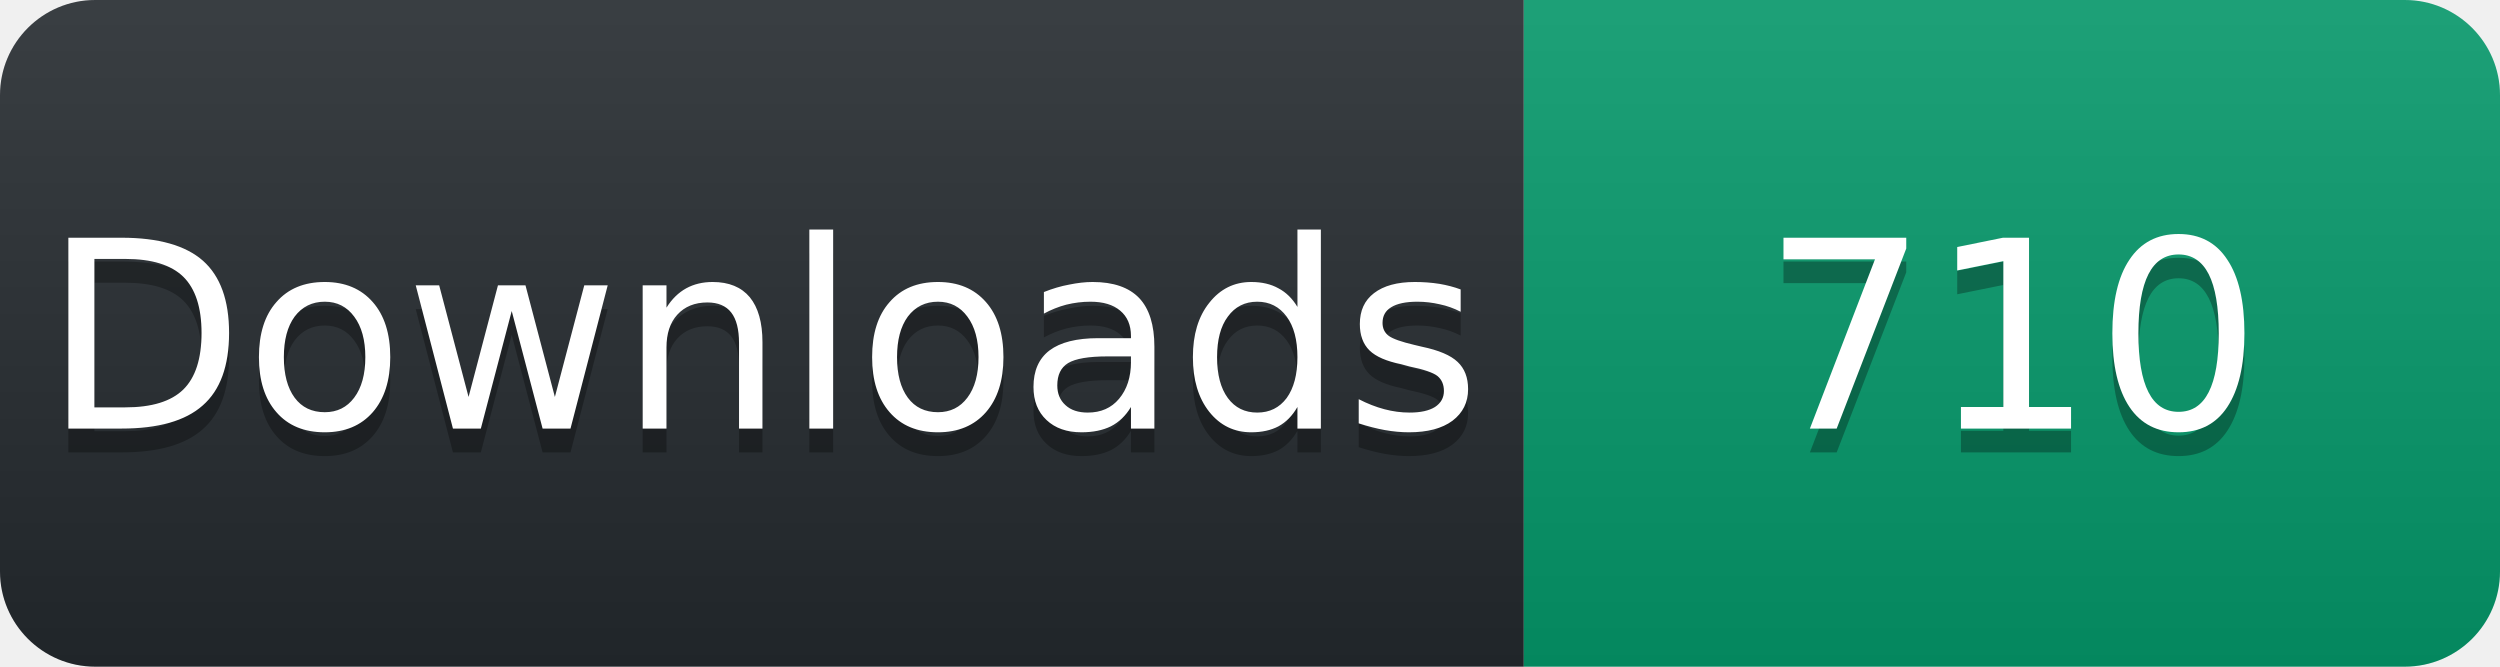
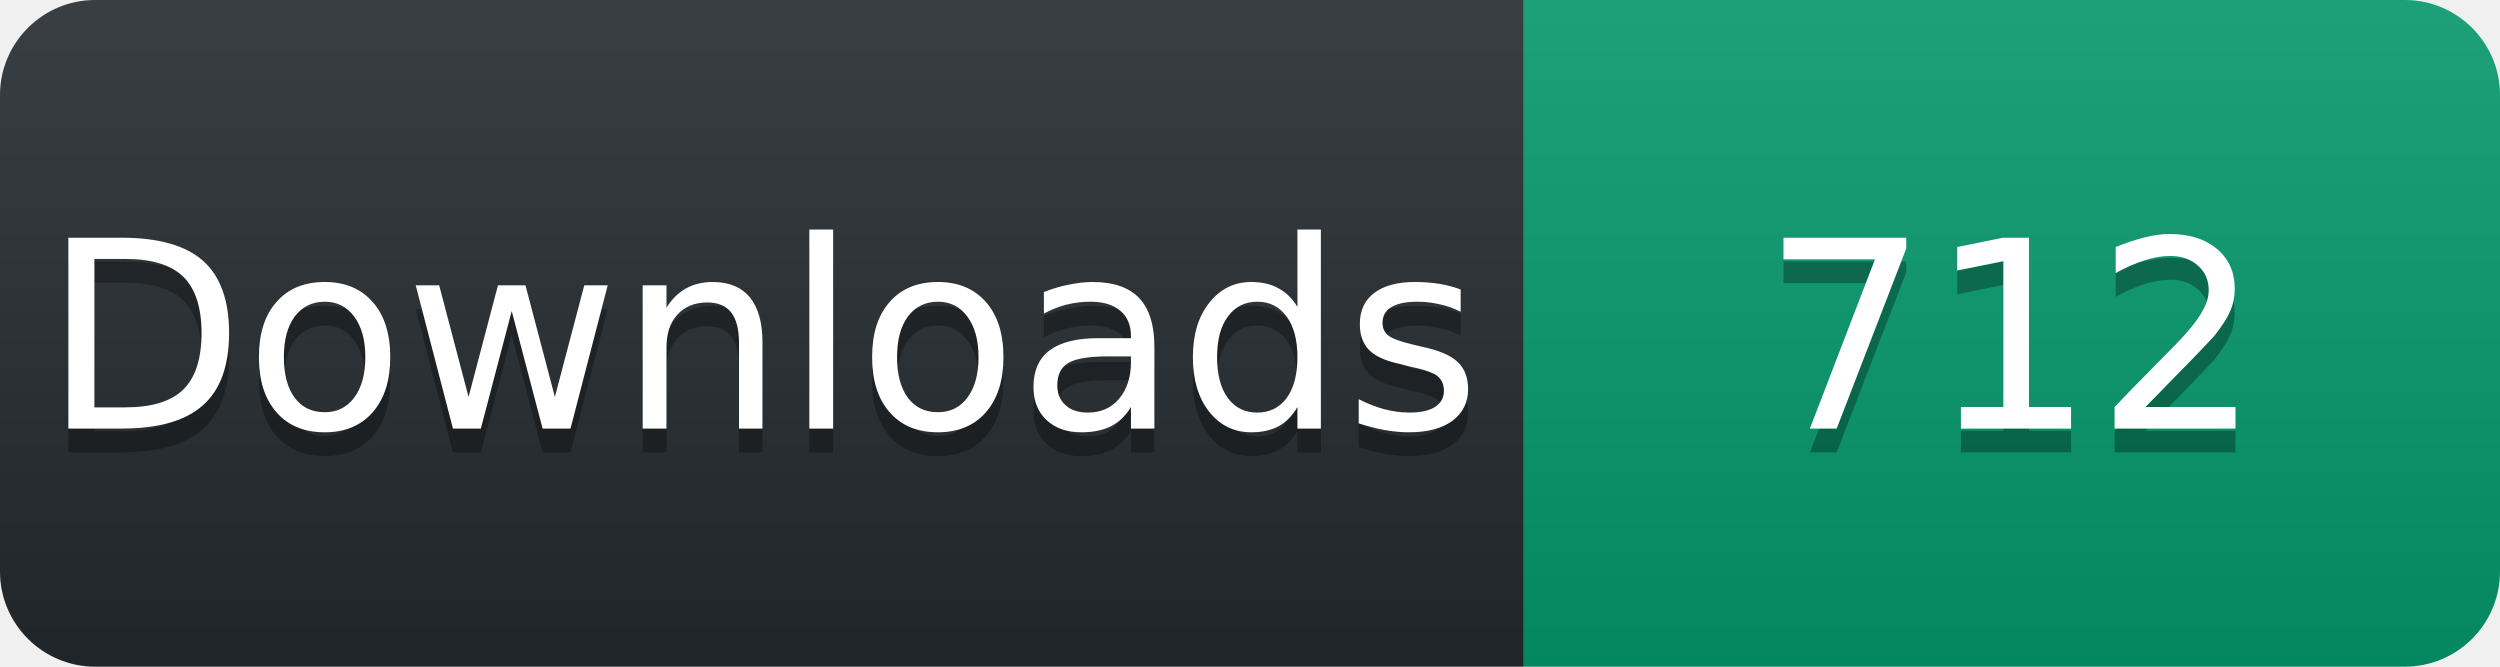
<svg xmlns="http://www.w3.org/2000/svg" width="105" height="28" viewBox="0 0 105 28">
  <linearGradient id="s" x2="0" y2="100%">
    <stop offset="0" stop-color="#fff" stop-opacity=".1" />
    <stop offset="1" stop-opacity=".1" />
  </linearGradient>
  <clipPath id="r">
    <rect width="105" height="28" rx="4" fill="#fff" />
  </clipPath>
  <g clip-path="url(#r)">
    <rect width="64" height="28" fill="#24292e" />
    <rect x="64" width="41" height="28" fill="#059669" />
    <rect width="105" height="28" fill="url(#s)" />
  </g>
  <g fill="#fff" text-anchor="middle" font-family="Verdana,Geneva,DejaVu Sans,sans-serif" font-size="11">
    <text x="32" y="19" fill="#010101" fill-opacity=".3">Downloads</text>
    <text x="32" y="18">Downloads</text>
-     <text x="84.5" y="19" fill="#010101" fill-opacity=".3">710</text>
-     <text x="84.5" y="18">710</text>
+     <text x="84.5" y="19" fill="#010101" fill-opacity=".3">712</text>
+     <text x="84.5" y="18">712</text>
  </g>
</svg>
